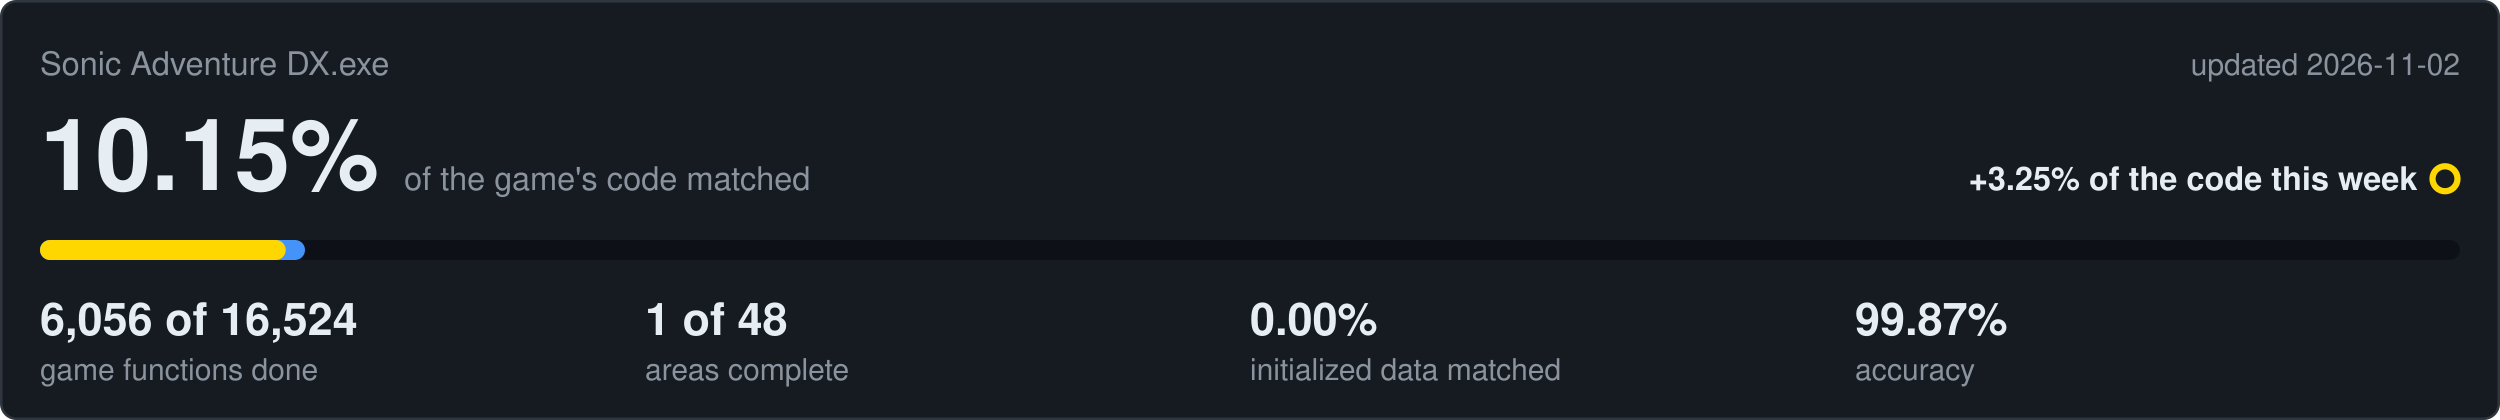
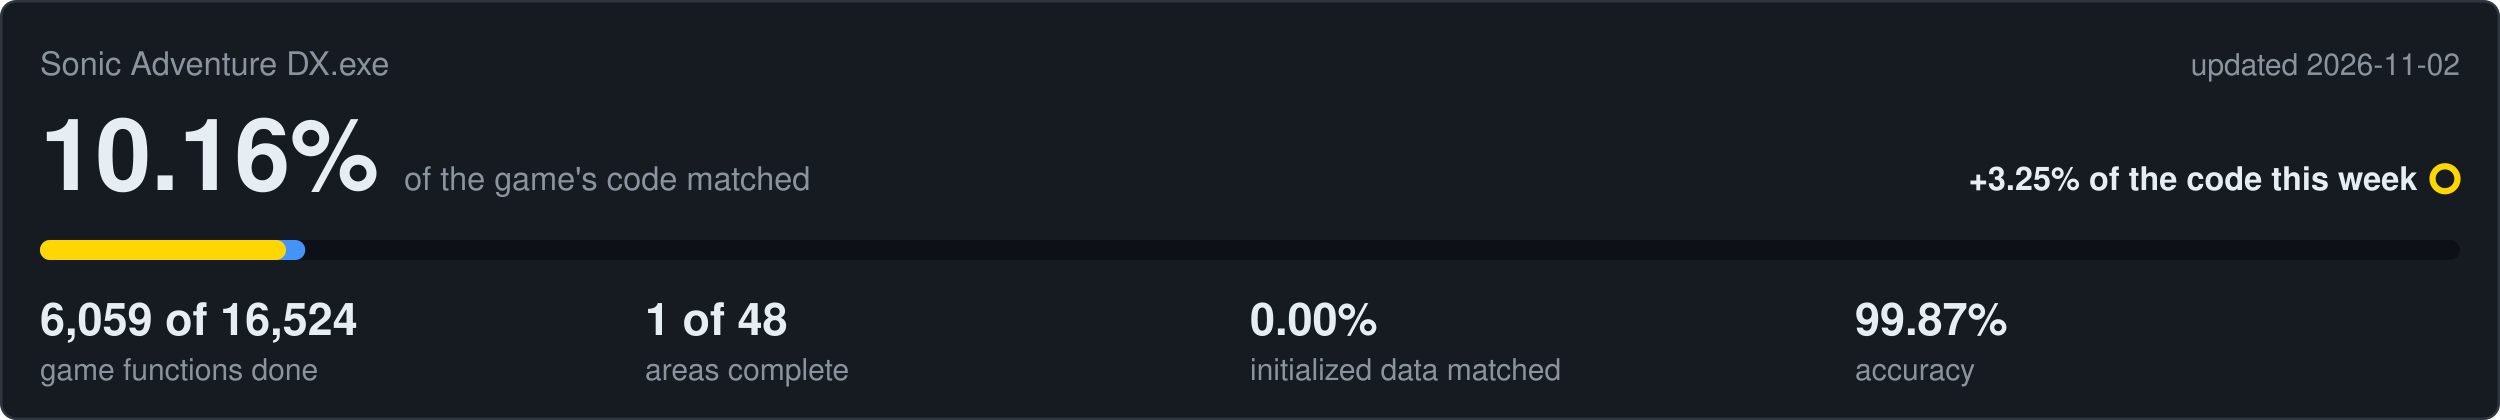
<svg xmlns="http://www.w3.org/2000/svg" viewBox="0 0 1000 168" width="1000" height="168">
  <rect x="0.5" y="0.5" width="999" height="167" rx="6" fill="#161b22" stroke="#30363d" />
  <text x="16" y="30" font-family="Segoe UI,Helvetica,Arial,sans-serif" font-size="13" fill="#8b949e">Sonic Adventure DX.exe</text>
  <text x="984" y="30" text-anchor="end" font-family="Segoe UI,Helvetica,Arial,sans-serif" font-size="12" fill="#8b949e">updated 2026-11-02</text>
-   <text x="16" y="76" font-family="Segoe UI,Helvetica,Arial,sans-serif" font-size="40" font-weight="600" fill="#e6edf3">10.15%<tspan dx="10" font-size="13" font-weight="400" fill="#8b949e">of the game's code matched</tspan>
+   <text x="16" y="76" font-family="Segoe UI,Helvetica,Arial,sans-serif" font-size="40" font-weight="600" fill="#e6edf3">10.16%<tspan dx="10" font-size="13" font-weight="400" fill="#8b949e">of the game's code matched</tspan>
  </text>
  <text x="967" y="76" text-anchor="end" font-family="Segoe UI,Helvetica,Arial,sans-serif" font-size="13" font-weight="600" fill="#e6edf3">+3.25% of the code this week</text>
  <circle cx="978" cy="71.5" r="5" fill="none" stroke="#ffd700" stroke-width="2.5" />
  <rect x="16" y="96" width="968" height="8" rx="4" fill="#0d1117" />
-   <rect x="16" y="96" width="106.0" height="8" rx="4" fill="#4493f8" />
-   <rect x="16" y="96" width="98.3" height="8" rx="4" fill="#ffd700" />
-   <text x="16" y="134" font-family="Segoe UI,Helvetica,Arial,sans-serif" font-size="18" font-weight="600" fill="#e6edf3">6,056 of 16,524</text>
+   <rect x="16" y="96" width="106.1" height="8" rx="4" fill="#4493f8" />
+   <rect x="16" y="96" width="98.4" height="8" rx="4" fill="#ffd700" />
+   <text x="16" y="134" font-family="Segoe UI,Helvetica,Arial,sans-serif" font-size="18" font-weight="600" fill="#e6edf3">6,059 of 16,524</text>
  <text x="16" y="152" font-family="Segoe UI,Helvetica,Arial,sans-serif" font-size="12" fill="#8b949e">game functions done</text>
  <text x="258" y="134" font-family="Segoe UI,Helvetica,Arial,sans-serif" font-size="18" font-weight="600" fill="#e6edf3">1 of 48</text>
  <text x="258" y="152" font-family="Segoe UI,Helvetica,Arial,sans-serif" font-size="12" fill="#8b949e">areas complete</text>
  <text x="500" y="134" font-family="Segoe UI,Helvetica,Arial,sans-serif" font-size="18" font-weight="600" fill="#e6edf3">0.00%</text>
  <text x="500" y="152" font-family="Segoe UI,Helvetica,Arial,sans-serif" font-size="12" fill="#8b949e">initialized data matched</text>
  <text x="742" y="134" font-family="Segoe UI,Helvetica,Arial,sans-serif" font-size="18" font-weight="600" fill="#e6edf3">99.87%</text>
  <text x="742" y="152" font-family="Segoe UI,Helvetica,Arial,sans-serif" font-size="12" fill="#8b949e">accuracy</text>
</svg>
